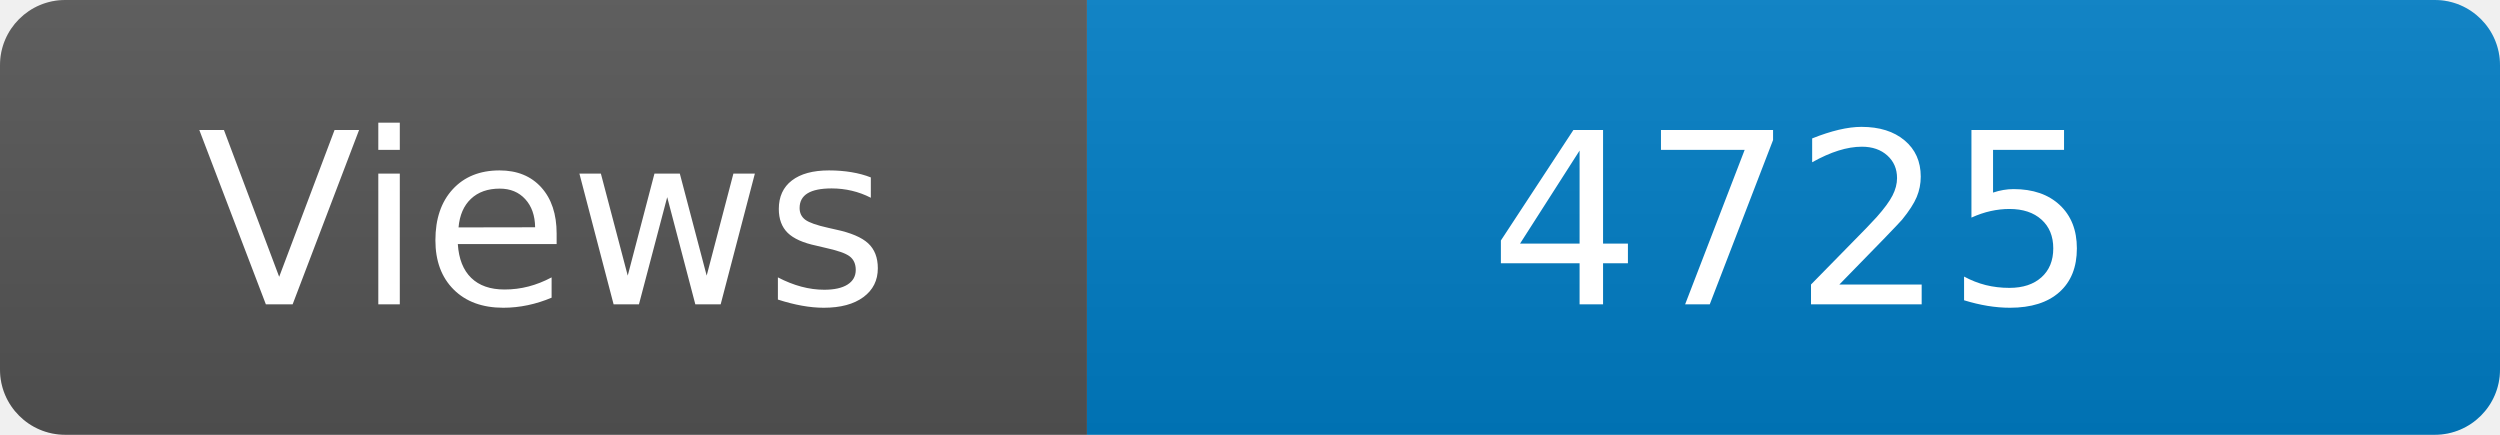
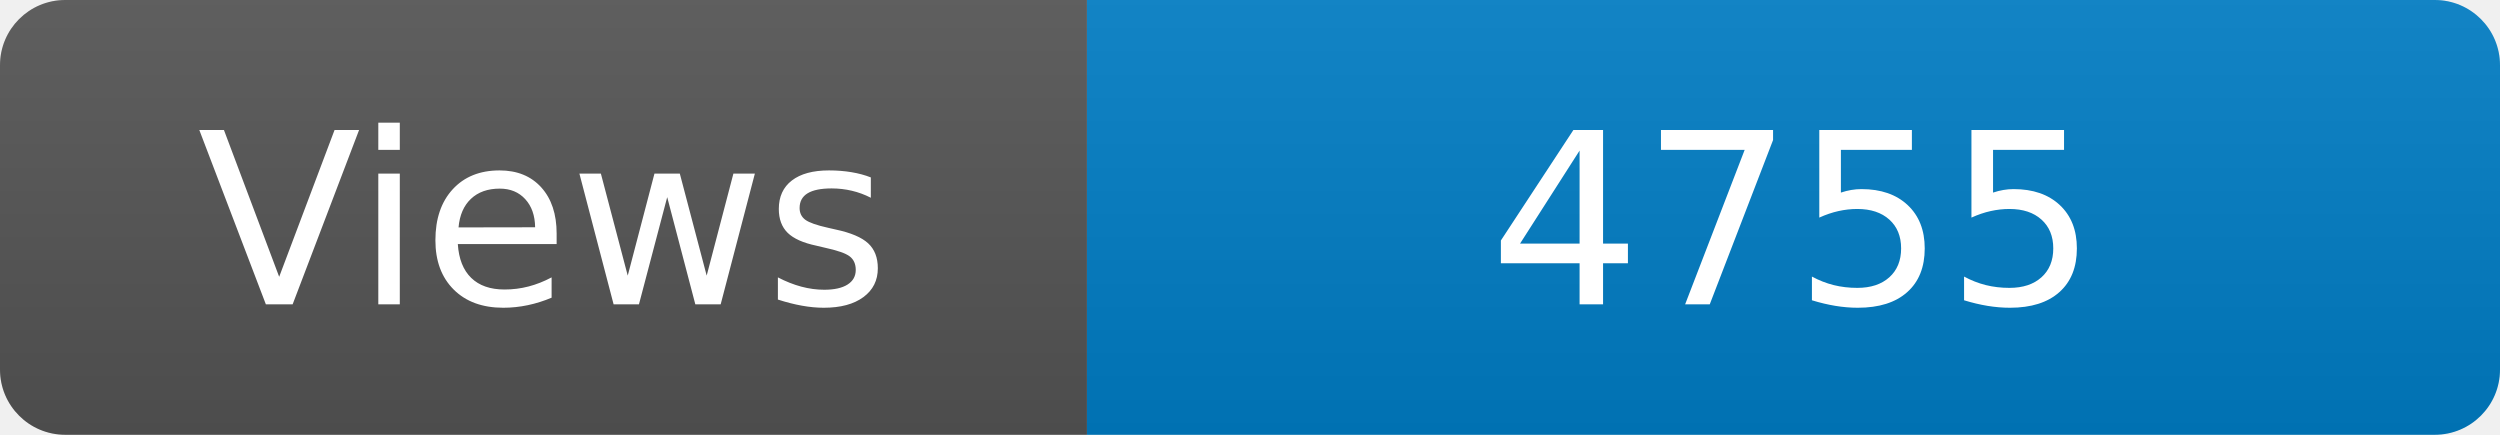
<svg xmlns="http://www.w3.org/2000/svg" width="115" height="20" role="img" aria-label="Maintained?: yes">
  <linearGradient id="s" x2="0" y2="100%">
    <stop offset="0" stop-color="#bbb" stop-opacity=".1" />
    <stop offset="1" stop-opacity=".1" />
  </linearGradient>
  <clipPath id="r">
    <rect width="115" height="20" rx="3" fill="#fff" />
  </clipPath>
  <g clip-path="url(#r)">
    <rect width="50" height="20" fill="#555" />
    <rect x="50" width="160" height="20" fill="#007ec6" />
    <rect width="115" height="20" fill="url(#s)" />
  </g>
  <g fill="#fff" text-anchor="middle" font-family="Verdana,Geneva,DejaVu Sans,sans-serif" font-size="110">
    <text x="250" y="140" transform="scale(.1)" fill="#fff">Views</text>
-     <text x="825" y="140" transform="scale(.1)" fill="#fff">4725</text>
+     <text x="825" y="140" transform="scale(.1)" fill="#fff">4755</text>
  </g>
</svg>
